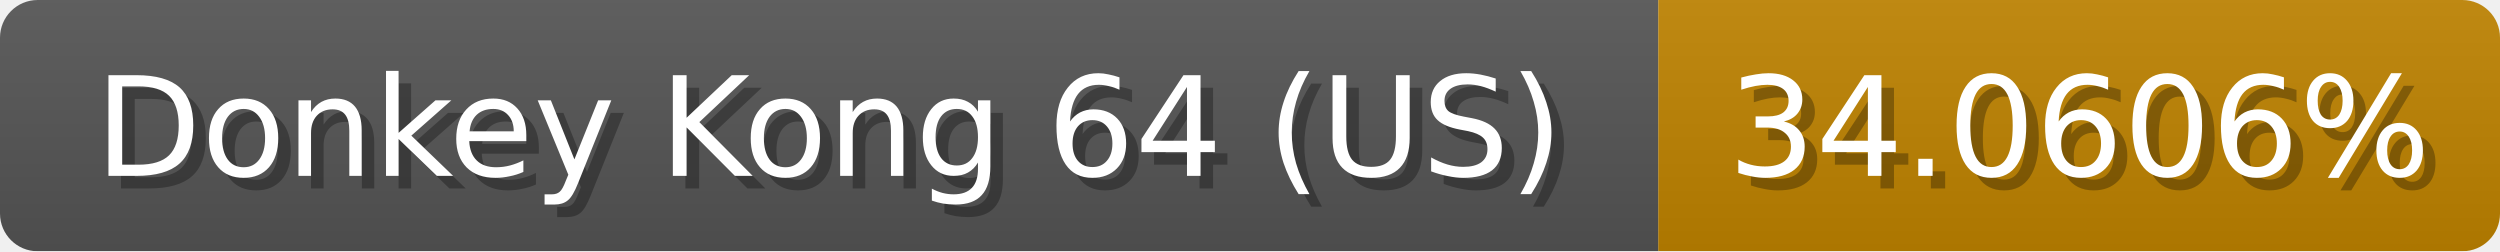
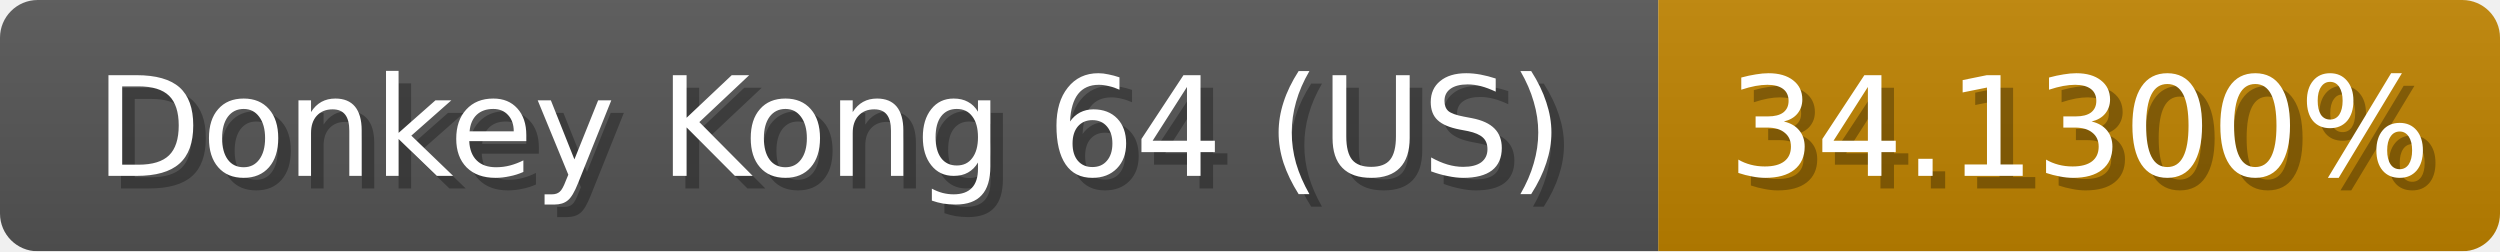
<svg xmlns="http://www.w3.org/2000/svg" width="199" height="20">
  <linearGradient id="b" x2="0" y2="100%">
    <stop offset="0" stop-color="#bbb" stop-opacity=".1" />
    <stop offset="1" stop-opacity=".1" />
  </linearGradient>
  <mask id="anybadge_1">
    <rect width="199" height="20" rx="3" fill="#fff" />
  </mask>
  <g mask="url(#anybadge_1)">
    <path fill="#555" d="M0 0h132v20H0z" />
    <path fill="#c08300" d="M132 0h67v20H132z" />
    <path fill="url(#b)" d="M0 0h199v20H0z" />
  </g>
  <g fill="#fff" text-anchor="middle" font-family="DejaVu Sans,Verdana,Geneva,sans-serif" font-size="11">
    <text x="67.0" y="15" fill="#010101" fill-opacity=".3">Donkey Kong 64 (US)</text>
    <text x="66.0" y="14">Donkey Kong 64 (US)</text>
  </g>
  <g fill="#fff" text-anchor="middle" font-family="DejaVu Sans,Verdana,Geneva,sans-serif" font-size="11">
-     <text x="166.5" y="15" fill="#010101" fill-opacity=".3">34.0606%</text>
-     <text x="165.5" y="14">34.0606%</text>
+     <text x="166.5" y="15" fill="#010101" fill-opacity=".3">34.1300%</text>
+     <text x="165.5" y="14">34.1300%</text>
  </g>
</svg>
